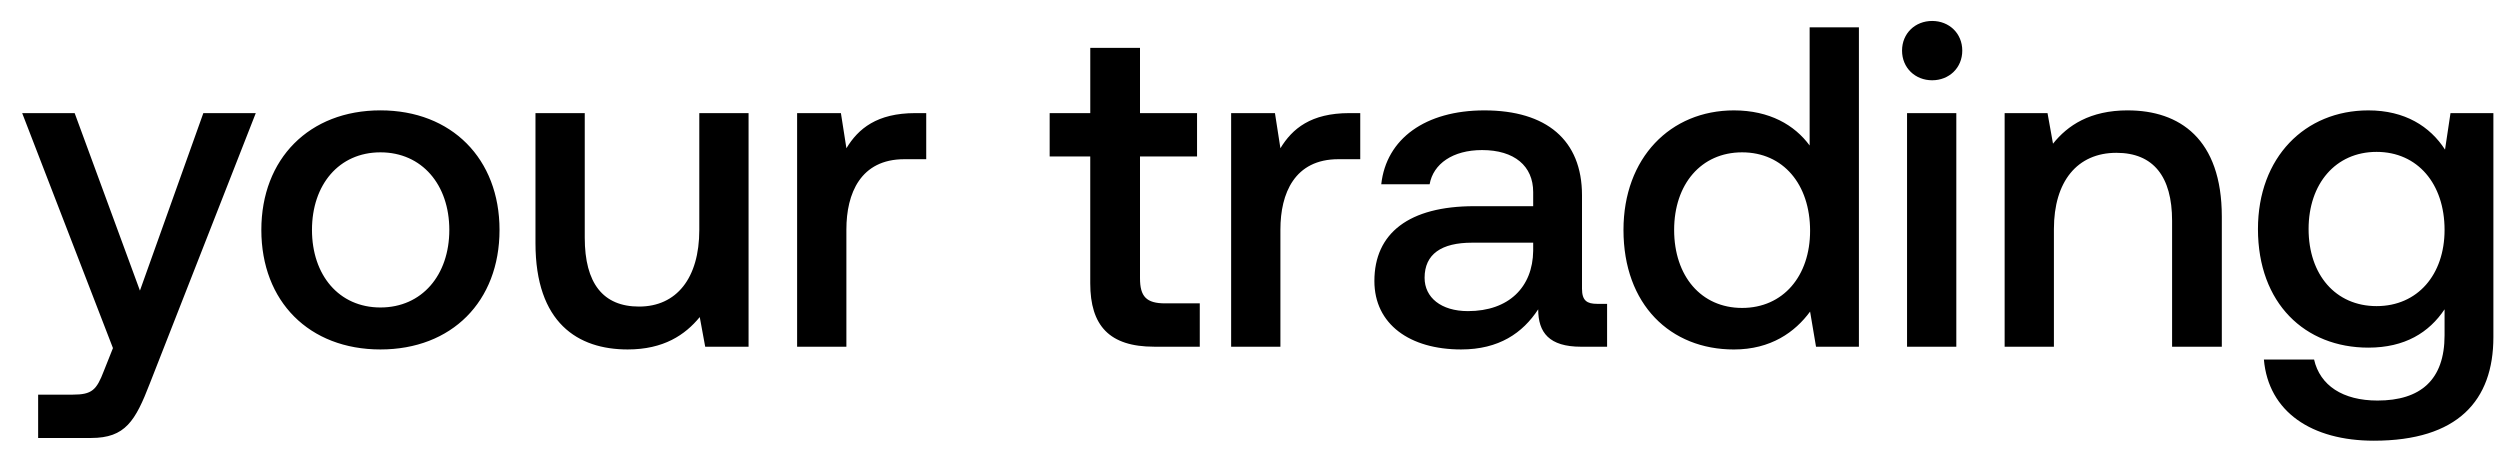
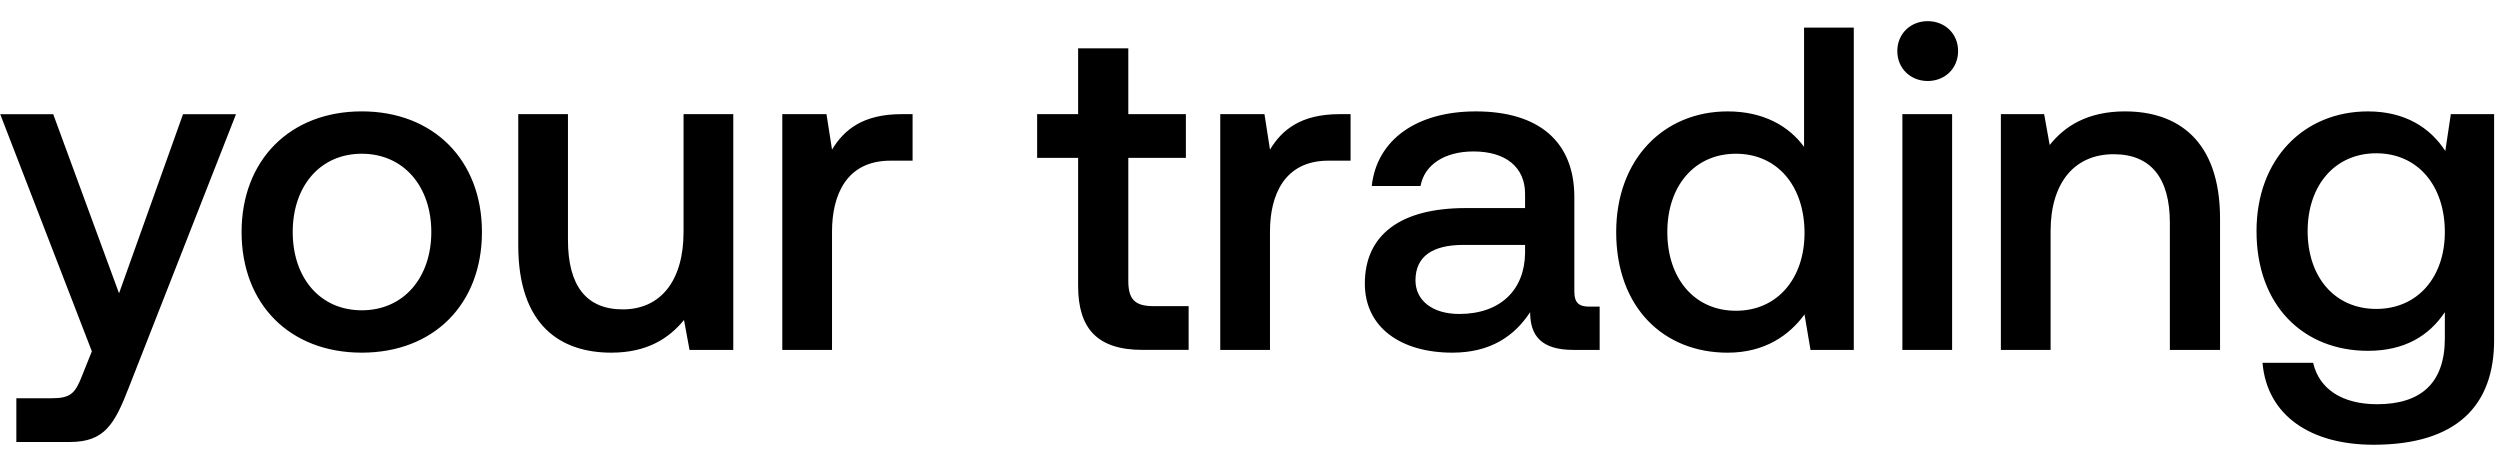
- <svg xmlns="http://www.w3.org/2000/svg" width="110" height="20" viewBox="0 0 110 20" fill="none">
-   <path d="M4.97 15.316l-.4 1.004c-.322.843-.523 1.044-1.366 1.044H1.678v1.907h2.33c1.505 0 1.946-.743 2.589-2.41l4.657-11.884H8.947l-2.79 7.81-2.872-7.81H.976L4.97 15.316zm11.769.06c3.132 0 5.24-2.108 5.24-5.26 0-3.131-2.108-5.26-5.24-5.26s-5.24 2.129-5.24 5.26c0 3.152 2.108 5.26 5.24 5.26zm0-1.847c-1.827 0-3.012-1.425-3.012-3.413 0-1.987 1.185-3.413 3.012-3.413s3.031 1.426 3.031 3.413c0 1.988-1.204 3.413-3.031 3.413zm14.03-3.413c0 2.128-1.004 3.373-2.65 3.373-1.586 0-2.39-1.024-2.39-3.031V4.977h-2.168v5.722c0 3.513 1.867 4.677 4.056 4.677 1.586 0 2.53-.642 3.172-1.425l.24 1.305h1.908V4.977h-2.168v5.14zm9.504-5.139c-1.686 0-2.51.683-3.031 1.546L37 4.977h-1.927v10.279h2.168v-5.16c0-1.586.622-3.091 2.55-3.091h.963V4.977h-.482zm7.698 7.488c0 1.867.844 2.79 2.811 2.79h2.008v-1.907h-1.526c-.823 0-1.104-.3-1.104-1.104v-5.36h2.51V4.977h-2.51v-2.87h-2.188v2.87h-1.787v1.907h1.786v5.581zM59.37 4.977c-1.687 0-2.51.683-3.032 1.546l-.24-1.546h-1.928v10.279h2.168v-5.16c0-1.586.622-3.091 2.55-3.091h.963V4.977h-.481zm10.9 8.392c-.441 0-.662-.14-.662-.663V8.591c0-2.43-1.566-3.734-4.296-3.734-2.59 0-4.317 1.244-4.537 3.252h2.128c.16-.904 1.023-1.506 2.308-1.506 1.426 0 2.249.703 2.249 1.847v.622h-2.59c-2.87 0-4.397 1.185-4.397 3.293 0 1.907 1.566 3.011 3.815 3.011 1.666 0 2.71-.723 3.393-1.766 0 1.023.481 1.646 1.887 1.646h1.144v-1.887h-.442zm-2.81-2.33c-.02 1.587-1.064 2.65-2.871 2.65-1.184 0-1.907-.601-1.907-1.465 0-1.044.742-1.546 2.088-1.546h2.69v.362zm12.164-4.637c-.662-.903-1.767-1.545-3.333-1.545-2.79 0-4.858 2.087-4.858 5.26 0 3.292 2.068 5.26 4.858 5.26 1.627 0 2.69-.764 3.353-1.667l.261 1.546h1.887V1.203h-2.168v5.2zm-2.971 7.147c-1.807 0-2.991-1.405-2.991-3.433 0-2.007 1.184-3.413 2.99-3.413 1.808 0 2.992 1.406 2.992 3.453 0 1.988-1.184 3.393-2.991 3.393zm8.362-10.017c.743 0 1.325-.543 1.325-1.305 0-.763-.582-1.305-1.325-1.305s-1.325.542-1.325 1.305c0 .762.582 1.305 1.325 1.305zM83.91 15.256h2.168V4.977H83.91v10.279zm9.714-10.4c-1.666 0-2.65.663-3.292 1.466l-.241-1.345h-1.887v10.279h2.168v-5.18c0-2.088 1.024-3.352 2.75-3.352 1.626 0 2.45 1.043 2.45 2.99v5.542h2.188V9.534c0-3.433-1.867-4.677-4.136-4.677zm13.957 1.727c-.662-1.024-1.767-1.726-3.373-1.726-2.79 0-4.858 2.067-4.858 5.22 0 3.271 2.068 5.219 4.858 5.219 1.606 0 2.67-.663 3.353-1.686v1.144c0 1.967-1.064 2.87-2.951 2.87-1.526 0-2.53-.662-2.791-1.806h-2.208c.2 2.309 2.108 3.573 4.838 3.573 3.694 0 5.26-1.766 5.26-4.557V4.977h-1.887l-.241 1.606zm-3.011 6.886c-1.807 0-2.992-1.385-2.992-3.393 0-1.987 1.185-3.393 2.992-3.393 1.806 0 2.991 1.406 2.991 3.433 0 1.968-1.185 3.353-2.991 3.353z" fill="#000" />
+ <svg xmlns="http://www.w3.org/2000/svg" width="109" height="20" viewBox="0 0 109 20" fill="none">
+   <path d="M4.005 15.316l-.402 1.004c-.32.843-.522 1.044-1.365 1.044H.713v1.907H3.04c1.506 0 1.948-.743 2.59-2.41L10.29 4.978h-2.31l-2.79 7.81-2.87-7.81H.009l3.996 10.339zm11.768.06c3.132 0 5.24-2.108 5.24-5.26 0-3.131-2.108-5.26-5.24-5.26s-5.24 2.129-5.24 5.26c0 3.152 2.108 5.26 5.24 5.26zm0-1.847c-1.827 0-3.011-1.425-3.011-3.413 0-1.987 1.184-3.413 3.011-3.413 1.827 0 3.032 1.426 3.032 3.413 0 1.988-1.205 3.413-3.032 3.413zm14.03-3.413c0 2.128-1.004 3.373-2.65 3.373-1.586 0-2.39-1.024-2.39-3.031V4.977h-2.167v5.722c0 3.513 1.867 4.677 4.055 4.677 1.586 0 2.53-.642 3.172-1.425l.24 1.305h1.908V4.977h-2.168v5.14zm9.504-5.139c-1.686 0-2.51.683-3.031 1.546l-.241-1.546h-1.927v10.279h2.168v-5.16c0-1.586.622-3.091 2.55-3.091h.963V4.977h-.482zm7.699 7.488c0 1.867.843 2.79 2.81 2.79h2.008v-1.907h-1.526c-.823 0-1.104-.3-1.104-1.104v-5.36h2.51V4.977h-2.51v-2.87h-2.188v2.87h-1.787v1.907h1.787v5.581zm11.397-7.488c-1.687 0-2.51.683-3.032 1.546l-.24-1.546h-1.928v10.279h2.168v-5.16c0-1.586.623-3.091 2.55-3.091h.964V4.977h-.482zm10.9 8.392c-.441 0-.662-.14-.662-.663V8.591c0-2.43-1.566-3.734-4.296-3.734-2.59 0-4.316 1.244-4.537 3.252h2.128c.16-.904 1.024-1.506 2.309-1.506 1.425 0 2.248.703 2.248 1.847v.622h-2.59c-2.87 0-4.396 1.185-4.396 3.293 0 1.907 1.566 3.011 3.814 3.011 1.666 0 2.71-.723 3.393-1.766 0 1.023.482 1.646 1.887 1.646h1.144v-1.887h-.442zm-2.81-2.33c-.02 1.587-1.064 2.65-2.87 2.65-1.185 0-1.908-.601-1.908-1.465 0-1.044.743-1.546 2.088-1.546h2.69v.362zm12.164-4.637c-.662-.903-1.766-1.545-3.332-1.545-2.79 0-4.859 2.087-4.859 5.26 0 3.292 2.068 5.26 4.859 5.26 1.626 0 2.69-.764 3.352-1.667l.261 1.546h1.887V1.203h-2.168v5.2zm-2.971 7.147c-1.807 0-2.991-1.405-2.991-3.433 0-2.007 1.184-3.413 2.991-3.413 1.807 0 2.991 1.406 2.991 3.453 0 1.988-1.184 3.393-2.991 3.393zm8.362-10.017c.743 0 1.325-.543 1.325-1.305 0-.763-.582-1.305-1.325-1.305-.742 0-1.325.542-1.325 1.305 0 .762.583 1.305 1.325 1.305zm-1.104 11.724h2.168V4.977h-2.168v10.279zm9.714-10.4c-1.666 0-2.65.663-3.292 1.466l-.241-1.345h-1.887v10.279h2.168v-5.18c0-2.088 1.024-3.352 2.75-3.352 1.626 0 2.45 1.043 2.45 2.99v5.542h2.188V9.534c0-3.433-1.867-4.677-4.136-4.677zm13.957 1.727c-.662-1.024-1.766-1.726-3.373-1.726-2.79 0-4.858 2.067-4.858 5.22 0 3.271 2.068 5.219 4.858 5.219 1.607 0 2.671-.663 3.353-1.686v1.144c0 1.967-1.064 2.87-2.951 2.87-1.526 0-2.53-.662-2.791-1.806h-2.208c.2 2.309 2.108 3.573 4.838 3.573 3.694 0 5.26-1.766 5.26-4.557V4.977h-1.887l-.241 1.606zm-3.011 6.886c-1.807 0-2.991-1.385-2.991-3.393 0-1.987 1.184-3.393 2.991-3.393 1.807 0 2.991 1.406 2.991 3.433 0 1.968-1.184 3.353-2.991 3.353z" fill="#000" />
</svg>
